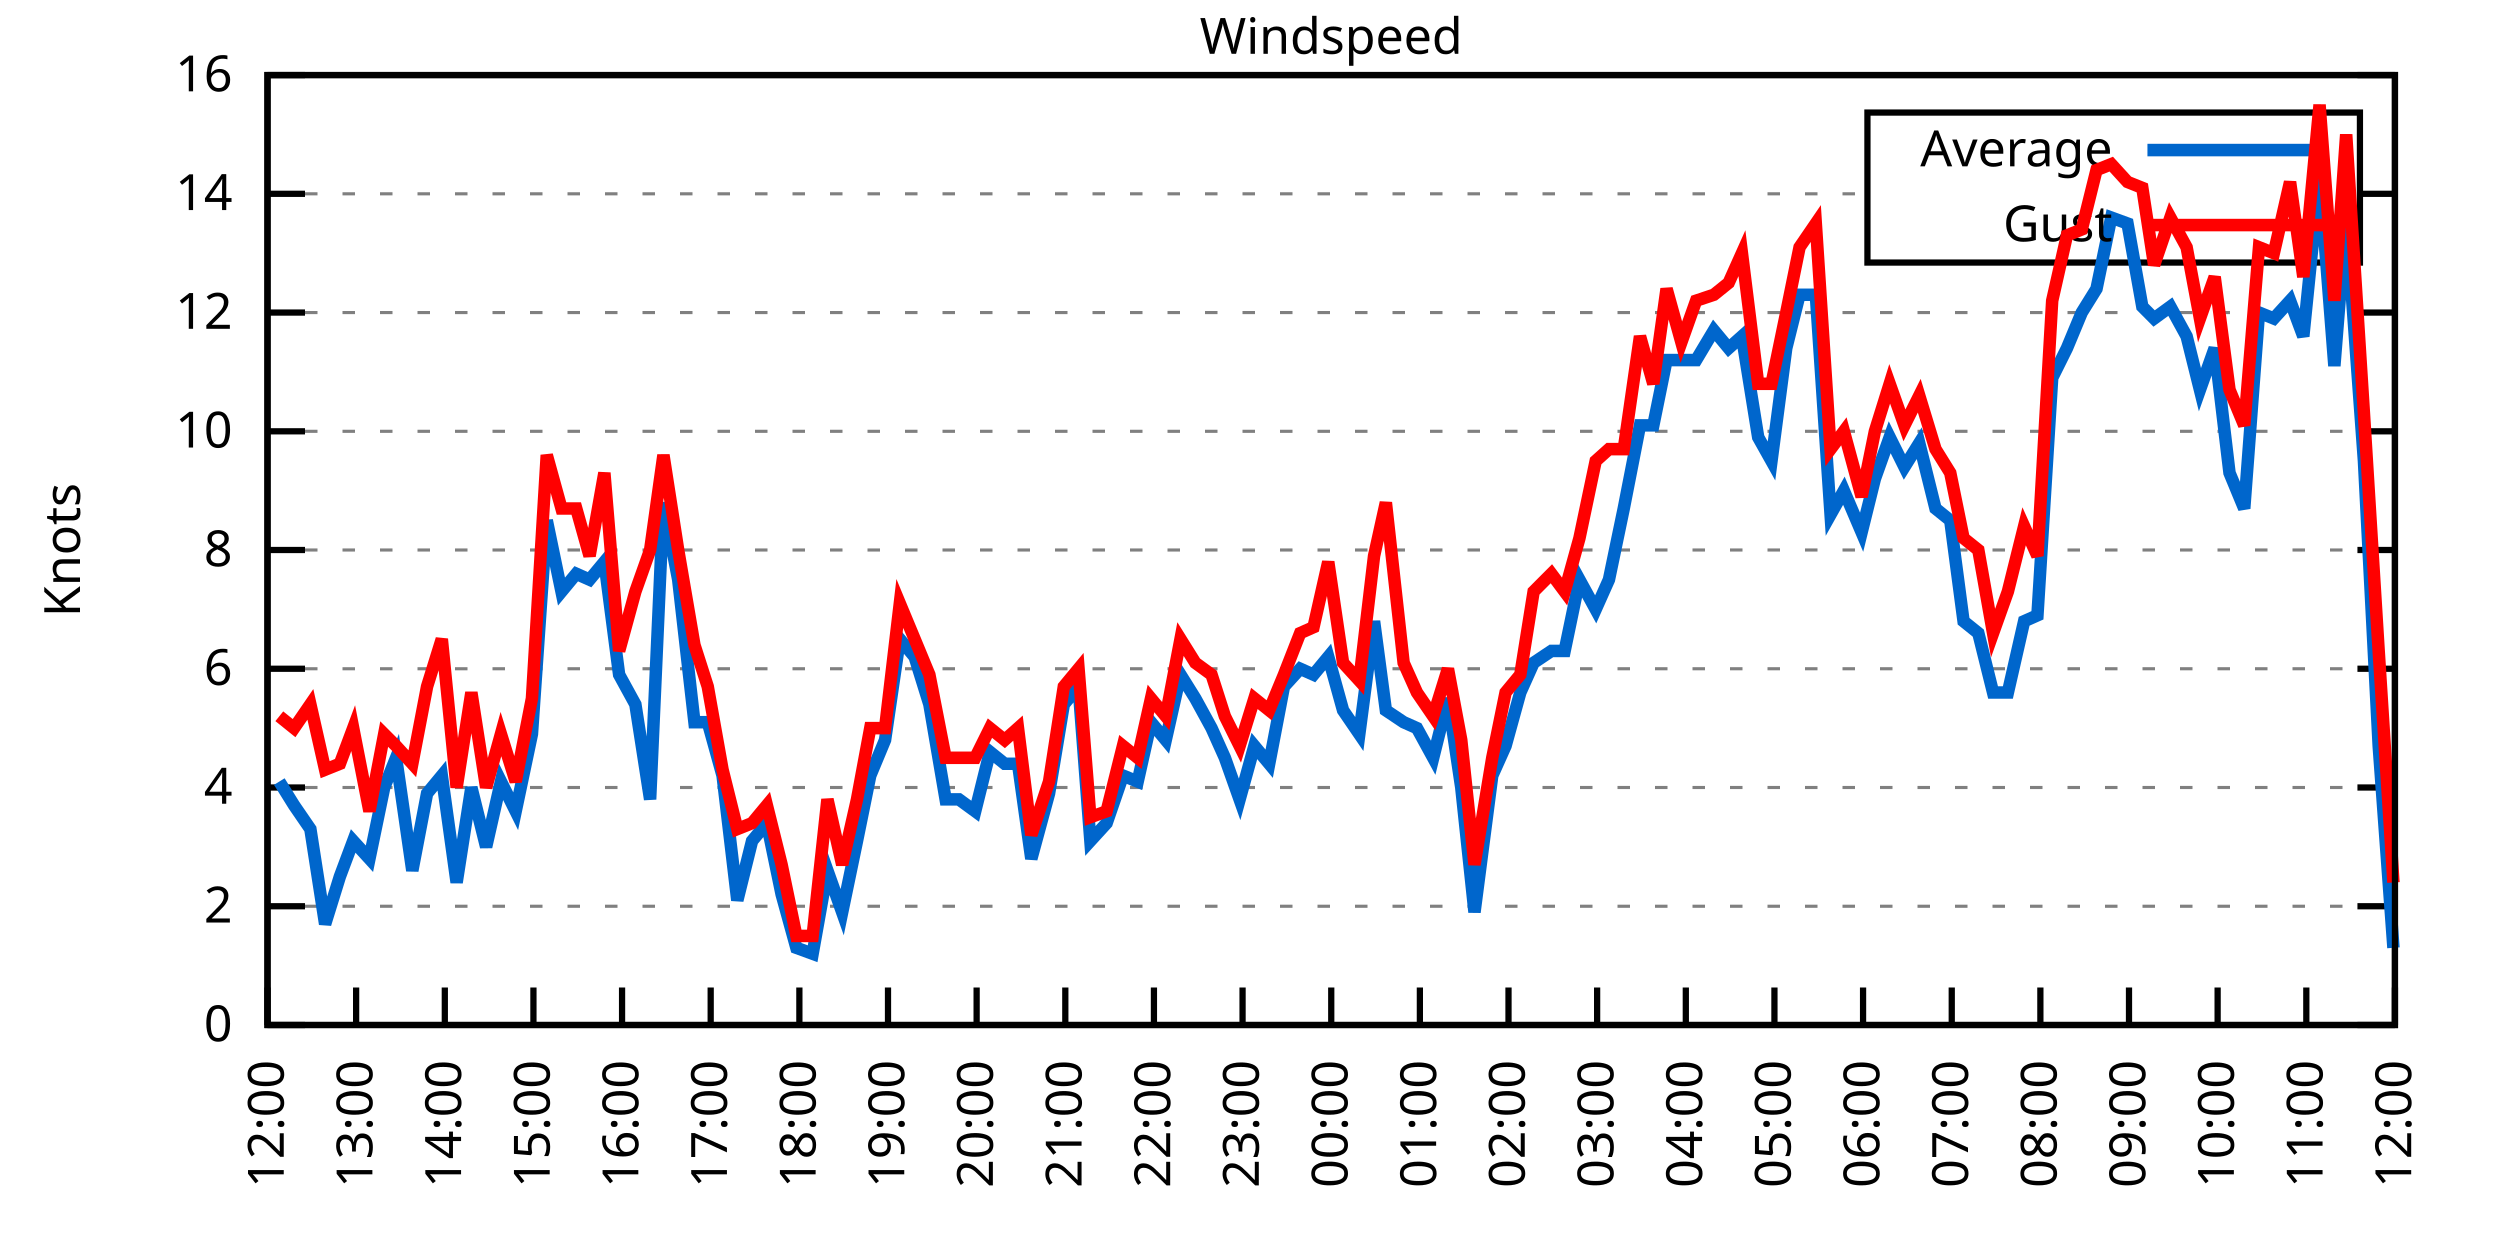
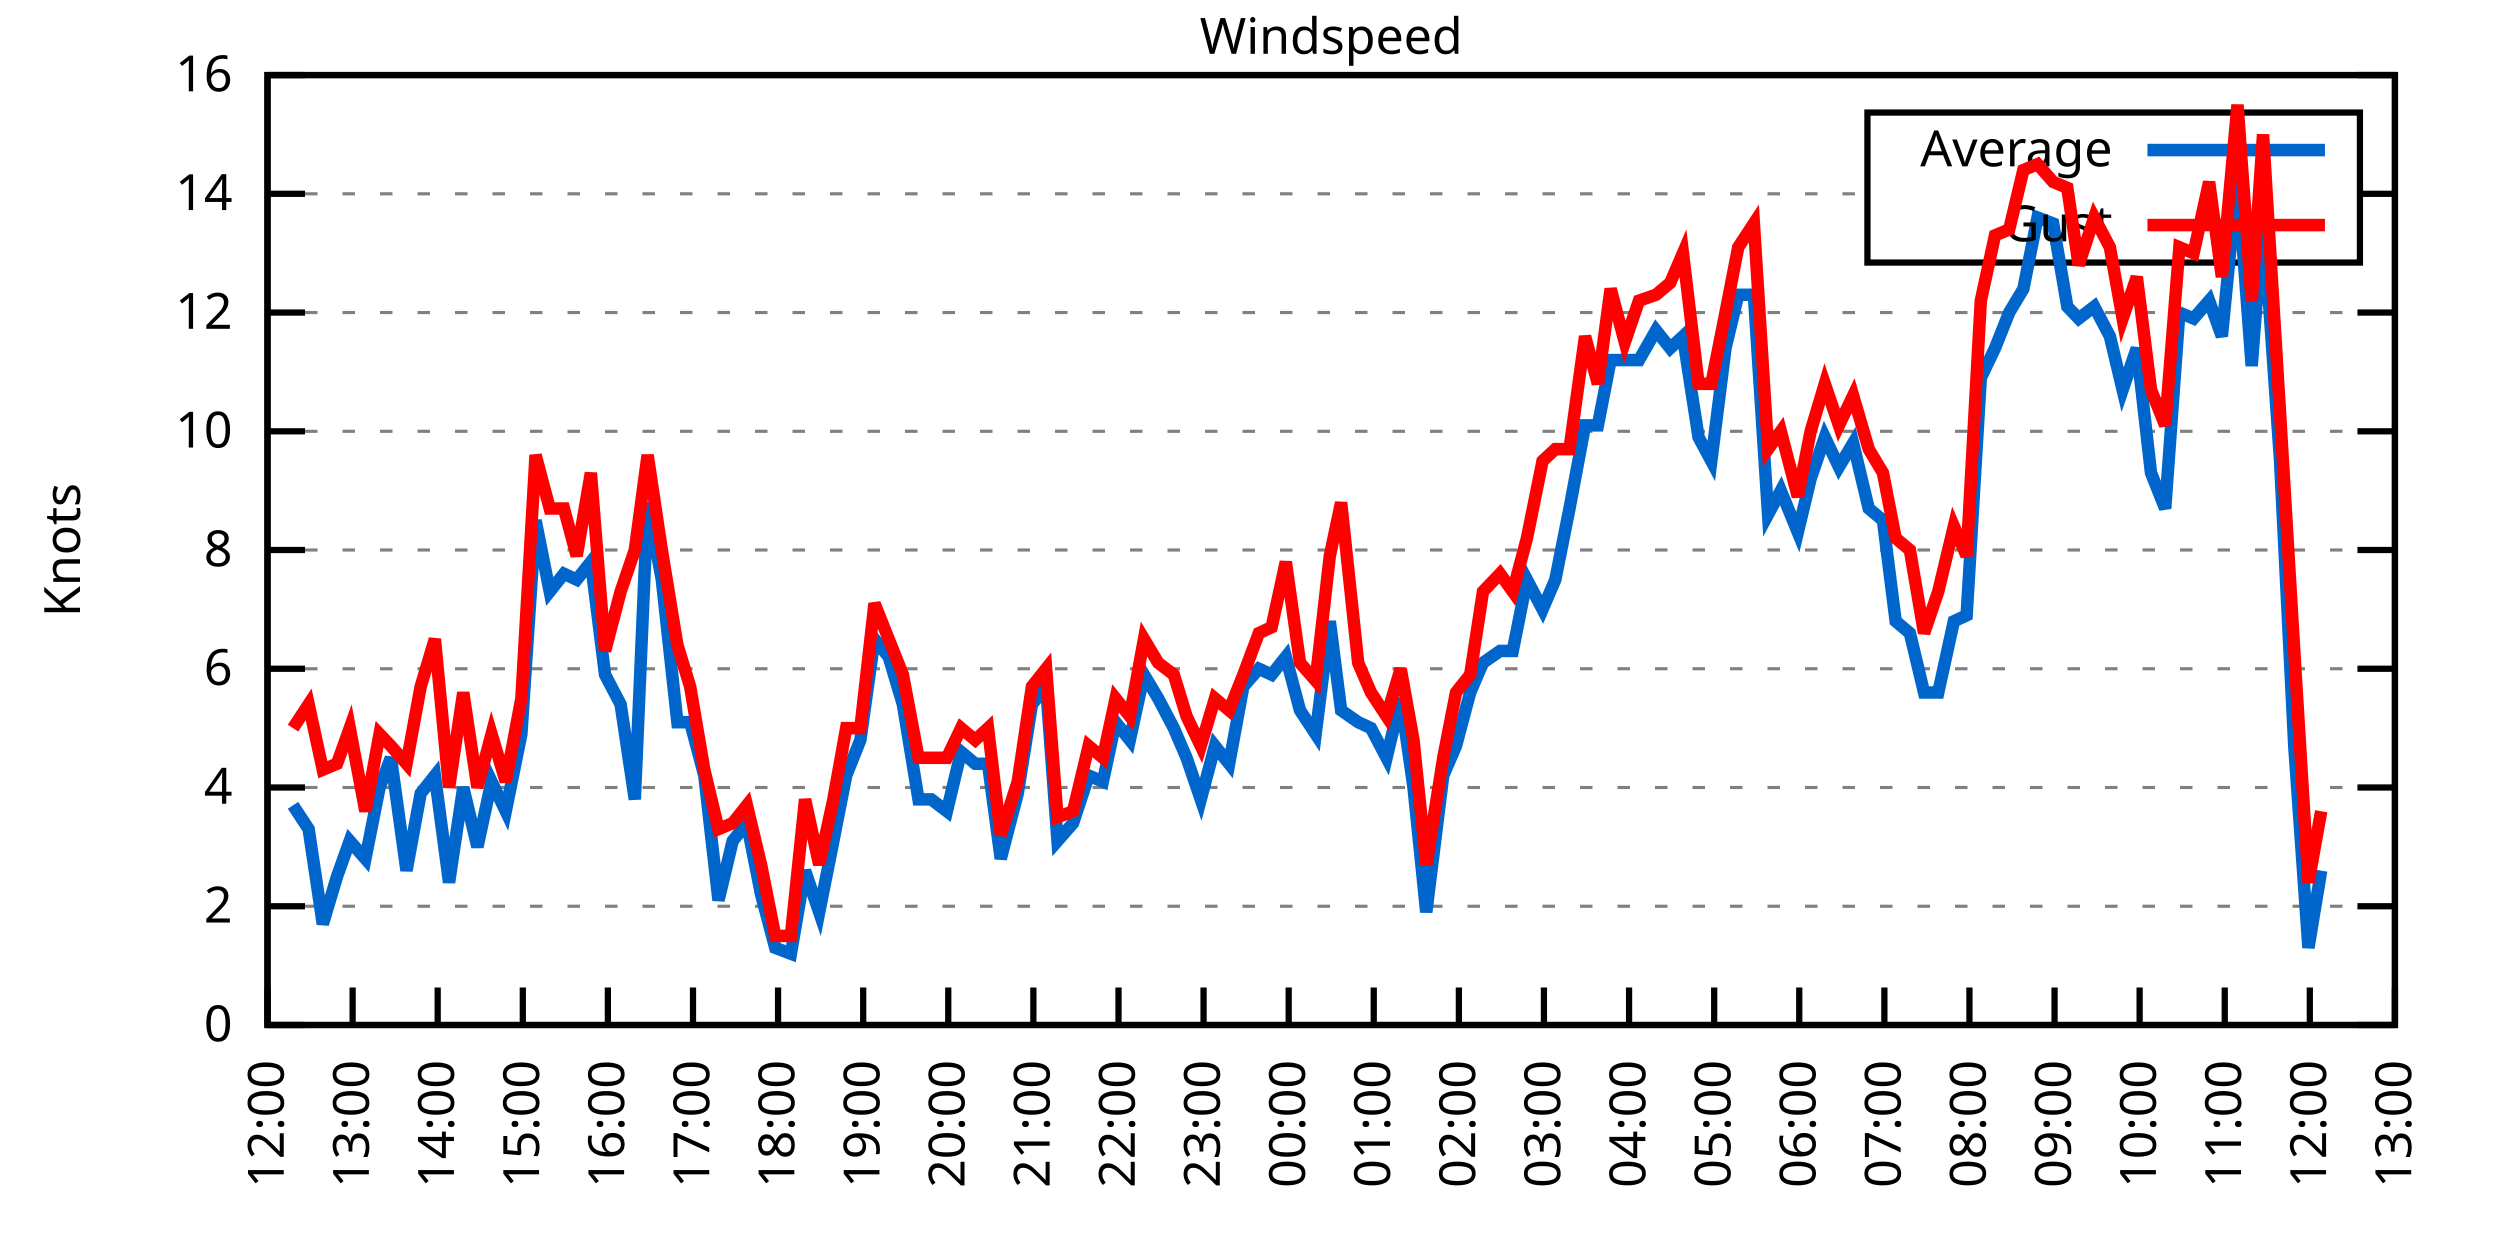
<svg xmlns="http://www.w3.org/2000/svg" xmlns:xlink="http://www.w3.org/1999/xlink" width="400" height="200" viewBox="0 0 400 200">
  <g id="gnuplot_canvas">
    <rect x="0" y="0" width="400" height="200" fill="none" />
    <defs>
      <circle id="gpDot" r="0.5" stroke-width="0.5" stroke="currentColor" />
      <path id="gpPt0" stroke-width="0.333" stroke="currentColor" d="M-1,0 h2 M0,-1 v2" />
      <path id="gpPt1" stroke-width="0.333" stroke="currentColor" d="M-1,-1 L1,1 M1,-1 L-1,1" />
      <path id="gpPt2" stroke-width="0.333" stroke="currentColor" d="M-1,0 L1,0 M0,-1 L0,1 M-1,-1 L1,1 M-1,1 L1,-1" />
      <rect id="gpPt3" stroke-width="0.333" stroke="currentColor" x="-1" y="-1" width="2" height="2" />
      <rect id="gpPt4" stroke-width="0.333" stroke="currentColor" fill="currentColor" x="-1" y="-1" width="2" height="2" />
      <circle id="gpPt5" stroke-width="0.333" stroke="currentColor" cx="0" cy="0" r="1" />
      <use xlink:href="#gpPt5" id="gpPt6" fill="currentColor" stroke="none" />
      <path id="gpPt7" stroke-width="0.333" stroke="currentColor" d="M0,-1.33 L-1.33,0.67 L1.33,0.67 z" />
      <use xlink:href="#gpPt7" id="gpPt8" fill="currentColor" stroke="none" />
      <use xlink:href="#gpPt7" id="gpPt9" stroke="currentColor" transform="rotate(180)" />
      <use xlink:href="#gpPt9" id="gpPt10" fill="currentColor" stroke="none" />
      <use xlink:href="#gpPt3" id="gpPt11" stroke="currentColor" transform="rotate(45)" />
      <use xlink:href="#gpPt11" id="gpPt12" fill="currentColor" stroke="none" />
      <path id="gpPt13" stroke-width="0.333" stroke="currentColor" d="M0,1.330 L1.265,0.411 L0.782,-1.067 L-0.782,-1.076 L-1.265,0.411 z" />
      <use xlink:href="#gpPt13" id="gpPt14" fill="currentColor" stroke="none" />
      <filter id="textbox" filterUnits="objectBoundingBox" x="0" y="0" height="1" width="1">
        <feFlood flood-color="white" flood-opacity="1" result="bgnd" />
        <feComposite in="SourceGraphic" in2="bgnd" operator="atop" />
      </filter>
      <filter id="greybox" filterUnits="objectBoundingBox" x="0" y="0" height="1" width="1">
        <feFlood flood-color="lightgrey" flood-opacity="1" result="grey" />
        <feComposite in="SourceGraphic" in2="grey" operator="atop" />
      </filter>
    </defs>
    <g fill="none" color="white" stroke="currentColor" stroke-width="1.00" stroke-linecap="butt" stroke-linejoin="miter">
</g>
    <g fill="none" color="black" stroke="currentColor" stroke-width="1.00" stroke-linecap="butt" stroke-linejoin="miter">
      <g stroke="none" shape-rendering="crispEdges">
        <polygon fill="rgb(255, 255, 255)" points="42.80,164.00 383.18,164.00 383.18,12.02 42.80,12.02 " />
      </g>
    </g>
    <g fill="none" color="black" stroke="currentColor" stroke-width="1.00" stroke-linecap="butt" stroke-linejoin="miter">
</g>
    <g fill="none" color="black" stroke="black" stroke-width="0.50" stroke-linecap="butt" stroke-linejoin="miter">
</g>
    <g fill="none" color="gray" stroke="currentColor" stroke-width="0.50" stroke-linecap="butt" stroke-linejoin="miter">
      <path stroke="gray" stroke-dasharray="2,4" class="gridline" d="M42.80,164.00 L383.19,164.00  " />
    </g>
    <g fill="none" color="gray" stroke="gray" stroke-width="1.00" stroke-linecap="butt" stroke-linejoin="miter">
</g>
    <g fill="none" color="black" stroke="currentColor" stroke-width="1.00" stroke-linecap="butt" stroke-linejoin="miter">
      <path stroke="black" d="M42.80,164.00 L48.80,164.00 M383.19,164.00 L377.19,164.00  " />
      <g transform="translate(37.20,166.60)" stroke="none" fill="black" font-family="Sans" font-size="8.00" text-anchor="end">
        <text>
          <tspan font-family="Sans"> 0</tspan>
        </text>
      </g>
    </g>
    <g fill="none" color="black" stroke="currentColor" stroke-width="1.00" stroke-linecap="butt" stroke-linejoin="miter">
</g>
    <g fill="none" color="black" stroke="black" stroke-width="0.50" stroke-linecap="butt" stroke-linejoin="miter">
</g>
    <g fill="none" color="gray" stroke="currentColor" stroke-width="0.50" stroke-linecap="butt" stroke-linejoin="miter">
      <path stroke="gray" stroke-dasharray="2,4" class="gridline" d="M42.80,145.00 L383.19,145.00  " />
    </g>
    <g fill="none" color="gray" stroke="gray" stroke-width="1.00" stroke-linecap="butt" stroke-linejoin="miter">
</g>
    <g fill="none" color="black" stroke="currentColor" stroke-width="1.00" stroke-linecap="butt" stroke-linejoin="miter">
      <path stroke="black" d="M42.80,145.00 L48.80,145.00 M383.19,145.00 L377.19,145.00  " />
      <g transform="translate(37.20,147.60)" stroke="none" fill="black" font-family="Sans" font-size="8.00" text-anchor="end">
        <text>
          <tspan font-family="Sans"> 2</tspan>
        </text>
      </g>
    </g>
    <g fill="none" color="black" stroke="currentColor" stroke-width="1.00" stroke-linecap="butt" stroke-linejoin="miter">
</g>
    <g fill="none" color="black" stroke="black" stroke-width="0.50" stroke-linecap="butt" stroke-linejoin="miter">
</g>
    <g fill="none" color="gray" stroke="currentColor" stroke-width="0.50" stroke-linecap="butt" stroke-linejoin="miter">
      <path stroke="gray" stroke-dasharray="2,4" class="gridline" d="M42.80,126.00 L383.19,126.00  " />
    </g>
    <g fill="none" color="gray" stroke="gray" stroke-width="1.00" stroke-linecap="butt" stroke-linejoin="miter">
</g>
    <g fill="none" color="black" stroke="currentColor" stroke-width="1.00" stroke-linecap="butt" stroke-linejoin="miter">
      <path stroke="black" d="M42.80,126.00 L48.80,126.00 M383.19,126.00 L377.19,126.00  " />
      <g transform="translate(37.20,128.60)" stroke="none" fill="black" font-family="Sans" font-size="8.00" text-anchor="end">
        <text>
          <tspan font-family="Sans"> 4</tspan>
        </text>
      </g>
    </g>
    <g fill="none" color="black" stroke="currentColor" stroke-width="1.00" stroke-linecap="butt" stroke-linejoin="miter">
</g>
    <g fill="none" color="black" stroke="black" stroke-width="0.50" stroke-linecap="butt" stroke-linejoin="miter">
</g>
    <g fill="none" color="gray" stroke="currentColor" stroke-width="0.50" stroke-linecap="butt" stroke-linejoin="miter">
      <path stroke="gray" stroke-dasharray="2,4" class="gridline" d="M42.80,107.00 L383.19,107.00  " />
    </g>
    <g fill="none" color="gray" stroke="gray" stroke-width="1.00" stroke-linecap="butt" stroke-linejoin="miter">
</g>
    <g fill="none" color="black" stroke="currentColor" stroke-width="1.00" stroke-linecap="butt" stroke-linejoin="miter">
      <path stroke="black" d="M42.80,107.00 L48.80,107.00 M383.19,107.00 L377.19,107.00  " />
      <g transform="translate(37.20,109.60)" stroke="none" fill="black" font-family="Sans" font-size="8.00" text-anchor="end">
        <text>
          <tspan font-family="Sans"> 6</tspan>
        </text>
      </g>
    </g>
    <g fill="none" color="black" stroke="currentColor" stroke-width="1.00" stroke-linecap="butt" stroke-linejoin="miter">
</g>
    <g fill="none" color="black" stroke="black" stroke-width="0.50" stroke-linecap="butt" stroke-linejoin="miter">
</g>
    <g fill="none" color="gray" stroke="currentColor" stroke-width="0.50" stroke-linecap="butt" stroke-linejoin="miter">
      <path stroke="gray" stroke-dasharray="2,4" class="gridline" d="M42.80,88.00 L383.19,88.00  " />
    </g>
    <g fill="none" color="gray" stroke="gray" stroke-width="1.00" stroke-linecap="butt" stroke-linejoin="miter">
</g>
    <g fill="none" color="black" stroke="currentColor" stroke-width="1.00" stroke-linecap="butt" stroke-linejoin="miter">
      <path stroke="black" d="M42.80,88.00 L48.80,88.00 M383.19,88.00 L377.19,88.00  " />
      <g transform="translate(37.20,90.60)" stroke="none" fill="black" font-family="Sans" font-size="8.00" text-anchor="end">
        <text>
          <tspan font-family="Sans"> 8</tspan>
        </text>
      </g>
    </g>
    <g fill="none" color="black" stroke="currentColor" stroke-width="1.00" stroke-linecap="butt" stroke-linejoin="miter">
</g>
    <g fill="none" color="black" stroke="black" stroke-width="0.50" stroke-linecap="butt" stroke-linejoin="miter">
</g>
    <g fill="none" color="gray" stroke="currentColor" stroke-width="0.50" stroke-linecap="butt" stroke-linejoin="miter">
      <path stroke="gray" stroke-dasharray="2,4" class="gridline" d="M42.80,69.01 L383.19,69.01  " />
    </g>
    <g fill="none" color="gray" stroke="gray" stroke-width="1.00" stroke-linecap="butt" stroke-linejoin="miter">
</g>
    <g fill="none" color="black" stroke="currentColor" stroke-width="1.00" stroke-linecap="butt" stroke-linejoin="miter">
      <path stroke="black" d="M42.80,69.01 L48.80,69.01 M383.19,69.01 L377.19,69.01  " />
      <g transform="translate(37.20,71.61)" stroke="none" fill="black" font-family="Sans" font-size="8.00" text-anchor="end">
        <text>
          <tspan font-family="Sans"> 10</tspan>
        </text>
      </g>
    </g>
    <g fill="none" color="black" stroke="currentColor" stroke-width="1.00" stroke-linecap="butt" stroke-linejoin="miter">
</g>
    <g fill="none" color="black" stroke="black" stroke-width="0.50" stroke-linecap="butt" stroke-linejoin="miter">
</g>
    <g fill="none" color="gray" stroke="currentColor" stroke-width="0.50" stroke-linecap="butt" stroke-linejoin="miter">
      <path stroke="gray" stroke-dasharray="2,4" class="gridline" d="M42.80,50.01 L383.19,50.01  " />
    </g>
    <g fill="none" color="gray" stroke="gray" stroke-width="1.00" stroke-linecap="butt" stroke-linejoin="miter">
</g>
    <g fill="none" color="black" stroke="currentColor" stroke-width="1.00" stroke-linecap="butt" stroke-linejoin="miter">
      <path stroke="black" d="M42.80,50.01 L48.80,50.01 M383.19,50.01 L377.19,50.01  " />
      <g transform="translate(37.20,52.61)" stroke="none" fill="black" font-family="Sans" font-size="8.00" text-anchor="end">
        <text>
          <tspan font-family="Sans"> 12</tspan>
        </text>
      </g>
    </g>
    <g fill="none" color="black" stroke="currentColor" stroke-width="1.00" stroke-linecap="butt" stroke-linejoin="miter">
</g>
    <g fill="none" color="black" stroke="black" stroke-width="0.50" stroke-linecap="butt" stroke-linejoin="miter">
</g>
    <g fill="none" color="gray" stroke="currentColor" stroke-width="0.50" stroke-linecap="butt" stroke-linejoin="miter">
      <path stroke="gray" stroke-dasharray="2,4" class="gridline" d="M42.80,31.01 L298.79,31.01 M377.59,31.01 L383.19,31.01  " />
    </g>
    <g fill="none" color="gray" stroke="gray" stroke-width="1.00" stroke-linecap="butt" stroke-linejoin="miter">
</g>
    <g fill="none" color="black" stroke="currentColor" stroke-width="1.00" stroke-linecap="butt" stroke-linejoin="miter">
      <path stroke="black" d="M42.80,31.01 L48.80,31.01 M383.19,31.01 L377.19,31.01  " />
      <g transform="translate(37.20,33.61)" stroke="none" fill="black" font-family="Sans" font-size="8.00" text-anchor="end">
        <text>
          <tspan font-family="Sans"> 14</tspan>
        </text>
      </g>
    </g>
    <g fill="none" color="black" stroke="currentColor" stroke-width="1.00" stroke-linecap="butt" stroke-linejoin="miter">
</g>
    <g fill="none" color="black" stroke="black" stroke-width="0.50" stroke-linecap="butt" stroke-linejoin="miter">
</g>
    <g fill="none" color="gray" stroke="currentColor" stroke-width="0.50" stroke-linecap="butt" stroke-linejoin="miter">
      <path stroke="gray" stroke-dasharray="2,4" class="gridline" d="M42.80,12.01 L383.19,12.01  " />
    </g>
    <g fill="none" color="gray" stroke="gray" stroke-width="1.00" stroke-linecap="butt" stroke-linejoin="miter">
</g>
    <g fill="none" color="black" stroke="currentColor" stroke-width="1.00" stroke-linecap="butt" stroke-linejoin="miter">
      <path stroke="black" d="M42.80,12.01 L48.80,12.01 M383.19,12.01 L377.19,12.01  " />
      <g transform="translate(37.20,14.61)" stroke="none" fill="black" font-family="Sans" font-size="8.00" text-anchor="end">
        <text>
          <tspan font-family="Sans"> 16</tspan>
        </text>
      </g>
    </g>
    <g fill="none" color="black" stroke="currentColor" stroke-width="1.00" stroke-linecap="butt" stroke-linejoin="miter">
      <path stroke="black" d="M42.80,164.00 L42.80,158.00  " />
      <g transform="translate(45.40,169.60) rotate(270.00)" stroke="none" fill="black" font-family="Sans" font-size="8.00" text-anchor="end">
        <text>
          <tspan font-family="Sans">12:00</tspan>
        </text>
      </g>
    </g>
    <g fill="none" color="black" stroke="currentColor" stroke-width="1.00" stroke-linecap="butt" stroke-linejoin="miter">
-       <path stroke="black" d="M56.98,164.00 L56.98,158.00  " />
-       <g transform="translate(59.58,169.60) rotate(270.00)" stroke="none" fill="black" font-family="Sans" font-size="8.00" text-anchor="end">
+       <path stroke="black" d="M56.42,164.00 L56.42,158.00  " />
+       <g transform="translate(59.02,169.60) rotate(270.00)" stroke="none" fill="black" font-family="Sans" font-size="8.00" text-anchor="end">
        <text>
          <tspan font-family="Sans">13:00</tspan>
        </text>
      </g>
    </g>
    <g fill="none" color="black" stroke="currentColor" stroke-width="1.00" stroke-linecap="butt" stroke-linejoin="miter">
-       <path stroke="black" d="M71.17,164.00 L71.17,158.00  " />
-       <g transform="translate(73.77,169.60) rotate(270.00)" stroke="none" fill="black" font-family="Sans" font-size="8.00" text-anchor="end">
+       <path stroke="black" d="M70.03,164.00 L70.03,158.00  " />
+       <g transform="translate(72.63,169.60) rotate(270.00)" stroke="none" fill="black" font-family="Sans" font-size="8.00" text-anchor="end">
        <text>
          <tspan font-family="Sans">14:00</tspan>
        </text>
      </g>
    </g>
    <g fill="none" color="black" stroke="currentColor" stroke-width="1.00" stroke-linecap="butt" stroke-linejoin="miter">
-       <path stroke="black" d="M85.35,164.00 L85.35,158.00  " />
-       <g transform="translate(87.95,169.60) rotate(270.00)" stroke="none" fill="black" font-family="Sans" font-size="8.00" text-anchor="end">
+       <path stroke="black" d="M83.65,164.00 L83.65,158.00  " />
+       <g transform="translate(86.25,169.60) rotate(270.00)" stroke="none" fill="black" font-family="Sans" font-size="8.00" text-anchor="end">
        <text>
          <tspan font-family="Sans">15:00</tspan>
        </text>
      </g>
    </g>
    <g fill="none" color="black" stroke="currentColor" stroke-width="1.00" stroke-linecap="butt" stroke-linejoin="miter">
-       <path stroke="black" d="M99.53,164.00 L99.53,158.00  " />
-       <g transform="translate(102.13,169.60) rotate(270.00)" stroke="none" fill="black" font-family="Sans" font-size="8.00" text-anchor="end">
+       <path stroke="black" d="M97.26,164.00 L97.26,158.00  " />
+       <g transform="translate(99.86,169.60) rotate(270.00)" stroke="none" fill="black" font-family="Sans" font-size="8.00" text-anchor="end">
        <text>
          <tspan font-family="Sans">16:00</tspan>
        </text>
      </g>
    </g>
    <g fill="none" color="black" stroke="currentColor" stroke-width="1.00" stroke-linecap="butt" stroke-linejoin="miter">
-       <path stroke="black" d="M113.71,164.00 L113.71,158.00  " />
-       <g transform="translate(116.31,169.60) rotate(270.00)" stroke="none" fill="black" font-family="Sans" font-size="8.00" text-anchor="end">
+       <path stroke="black" d="M110.88,164.00 L110.88,158.00  " />
+       <g transform="translate(113.48,169.60) rotate(270.00)" stroke="none" fill="black" font-family="Sans" font-size="8.00" text-anchor="end">
        <text>
          <tspan font-family="Sans">17:00</tspan>
        </text>
      </g>
    </g>
    <g fill="none" color="black" stroke="currentColor" stroke-width="1.00" stroke-linecap="butt" stroke-linejoin="miter">
-       <path stroke="black" d="M127.90,164.00 L127.90,158.00  " />
-       <g transform="translate(130.50,169.60) rotate(270.00)" stroke="none" fill="black" font-family="Sans" font-size="8.00" text-anchor="end">
+       <path stroke="black" d="M124.49,164.00 L124.49,158.00  " />
+       <g transform="translate(127.09,169.60) rotate(270.00)" stroke="none" fill="black" font-family="Sans" font-size="8.00" text-anchor="end">
        <text>
          <tspan font-family="Sans">18:00</tspan>
        </text>
      </g>
    </g>
    <g fill="none" color="black" stroke="currentColor" stroke-width="1.00" stroke-linecap="butt" stroke-linejoin="miter">
-       <path stroke="black" d="M142.08,164.00 L142.08,158.00  " />
-       <g transform="translate(144.68,169.60) rotate(270.00)" stroke="none" fill="black" font-family="Sans" font-size="8.00" text-anchor="end">
+       <path stroke="black" d="M138.11,164.00 L138.11,158.00  " />
+       <g transform="translate(140.71,169.60) rotate(270.00)" stroke="none" fill="black" font-family="Sans" font-size="8.00" text-anchor="end">
        <text>
          <tspan font-family="Sans">19:00</tspan>
        </text>
      </g>
    </g>
    <g fill="none" color="black" stroke="currentColor" stroke-width="1.00" stroke-linecap="butt" stroke-linejoin="miter">
-       <path stroke="black" d="M156.26,164.00 L156.26,158.00  " />
-       <g transform="translate(158.86,169.60) rotate(270.00)" stroke="none" fill="black" font-family="Sans" font-size="8.00" text-anchor="end">
+       <path stroke="black" d="M151.72,164.00 L151.72,158.00  " />
+       <g transform="translate(154.32,169.60) rotate(270.00)" stroke="none" fill="black" font-family="Sans" font-size="8.00" text-anchor="end">
        <text>
          <tspan font-family="Sans">20:00</tspan>
        </text>
      </g>
    </g>
    <g fill="none" color="black" stroke="currentColor" stroke-width="1.00" stroke-linecap="butt" stroke-linejoin="miter">
-       <path stroke="black" d="M170.45,164.00 L170.45,158.00  " />
-       <g transform="translate(173.05,169.60) rotate(270.00)" stroke="none" fill="black" font-family="Sans" font-size="8.00" text-anchor="end">
+       <path stroke="black" d="M165.34,164.00 L165.34,158.00  " />
+       <g transform="translate(167.94,169.60) rotate(270.00)" stroke="none" fill="black" font-family="Sans" font-size="8.00" text-anchor="end">
        <text>
          <tspan font-family="Sans">21:00</tspan>
        </text>
      </g>
    </g>
    <g fill="none" color="black" stroke="currentColor" stroke-width="1.00" stroke-linecap="butt" stroke-linejoin="miter">
-       <path stroke="black" d="M184.63,164.00 L184.63,158.00  " />
-       <g transform="translate(187.23,169.60) rotate(270.00)" stroke="none" fill="black" font-family="Sans" font-size="8.00" text-anchor="end">
+       <path stroke="black" d="M178.96,164.00 L178.96,158.00  " />
+       <g transform="translate(181.56,169.60) rotate(270.00)" stroke="none" fill="black" font-family="Sans" font-size="8.00" text-anchor="end">
        <text>
          <tspan font-family="Sans">22:00</tspan>
        </text>
      </g>
    </g>
    <g fill="none" color="black" stroke="currentColor" stroke-width="1.00" stroke-linecap="butt" stroke-linejoin="miter">
-       <path stroke="black" d="M198.81,164.00 L198.81,158.00  " />
-       <g transform="translate(201.41,169.60) rotate(270.00)" stroke="none" fill="black" font-family="Sans" font-size="8.00" text-anchor="end">
+       <path stroke="black" d="M192.57,164.00 L192.57,158.00  " />
+       <g transform="translate(195.17,169.60) rotate(270.00)" stroke="none" fill="black" font-family="Sans" font-size="8.00" text-anchor="end">
        <text>
          <tspan font-family="Sans">23:00</tspan>
        </text>
      </g>
    </g>
    <g fill="none" color="black" stroke="currentColor" stroke-width="1.00" stroke-linecap="butt" stroke-linejoin="miter">
-       <path stroke="black" d="M213.00,164.00 L213.00,158.00  " />
-       <g transform="translate(215.60,169.60) rotate(270.00)" stroke="none" fill="black" font-family="Sans" font-size="8.00" text-anchor="end">
+       <path stroke="black" d="M206.19,164.00 L206.19,158.00  " />
+       <g transform="translate(208.79,169.60) rotate(270.00)" stroke="none" fill="black" font-family="Sans" font-size="8.00" text-anchor="end">
        <text>
          <tspan font-family="Sans">00:00</tspan>
        </text>
      </g>
    </g>
    <g fill="none" color="black" stroke="currentColor" stroke-width="1.00" stroke-linecap="butt" stroke-linejoin="miter">
-       <path stroke="black" d="M227.18,164.00 L227.18,158.00  " />
-       <g transform="translate(229.78,169.60) rotate(270.00)" stroke="none" fill="black" font-family="Sans" font-size="8.00" text-anchor="end">
+       <path stroke="black" d="M219.80,164.00 L219.80,158.00  " />
+       <g transform="translate(222.40,169.60) rotate(270.00)" stroke="none" fill="black" font-family="Sans" font-size="8.00" text-anchor="end">
        <text>
          <tspan font-family="Sans">01:00</tspan>
        </text>
      </g>
    </g>
    <g fill="none" color="black" stroke="currentColor" stroke-width="1.00" stroke-linecap="butt" stroke-linejoin="miter">
-       <path stroke="black" d="M241.36,164.00 L241.36,158.00  " />
-       <g transform="translate(243.96,169.60) rotate(270.00)" stroke="none" fill="black" font-family="Sans" font-size="8.00" text-anchor="end">
+       <path stroke="black" d="M233.42,164.00 L233.42,158.00  " />
+       <g transform="translate(236.02,169.60) rotate(270.00)" stroke="none" fill="black" font-family="Sans" font-size="8.00" text-anchor="end">
        <text>
          <tspan font-family="Sans">02:00</tspan>
        </text>
      </g>
    </g>
    <g fill="none" color="black" stroke="currentColor" stroke-width="1.00" stroke-linecap="butt" stroke-linejoin="miter">
-       <path stroke="black" d="M255.54,164.00 L255.54,158.00  " />
-       <g transform="translate(258.14,169.60) rotate(270.00)" stroke="none" fill="black" font-family="Sans" font-size="8.00" text-anchor="end">
+       <path stroke="black" d="M247.03,164.00 L247.03,158.00  " />
+       <g transform="translate(249.63,169.60) rotate(270.00)" stroke="none" fill="black" font-family="Sans" font-size="8.00" text-anchor="end">
        <text>
          <tspan font-family="Sans">03:00</tspan>
        </text>
      </g>
    </g>
    <g fill="none" color="black" stroke="currentColor" stroke-width="1.00" stroke-linecap="butt" stroke-linejoin="miter">
-       <path stroke="black" d="M269.73,164.00 L269.73,158.00  " />
-       <g transform="translate(272.33,169.60) rotate(270.00)" stroke="none" fill="black" font-family="Sans" font-size="8.00" text-anchor="end">
+       <path stroke="black" d="M260.65,164.00 L260.65,158.00  " />
+       <g transform="translate(263.25,169.60) rotate(270.00)" stroke="none" fill="black" font-family="Sans" font-size="8.00" text-anchor="end">
        <text>
          <tspan font-family="Sans">04:00</tspan>
        </text>
      </g>
    </g>
    <g fill="none" color="black" stroke="currentColor" stroke-width="1.00" stroke-linecap="butt" stroke-linejoin="miter">
-       <path stroke="black" d="M283.91,164.00 L283.91,158.00  " />
-       <g transform="translate(286.51,169.60) rotate(270.00)" stroke="none" fill="black" font-family="Sans" font-size="8.00" text-anchor="end">
+       <path stroke="black" d="M274.27,164.00 L274.27,158.00  " />
+       <g transform="translate(276.87,169.60) rotate(270.00)" stroke="none" fill="black" font-family="Sans" font-size="8.00" text-anchor="end">
        <text>
          <tspan font-family="Sans">05:00</tspan>
        </text>
      </g>
    </g>
    <g fill="none" color="black" stroke="currentColor" stroke-width="1.00" stroke-linecap="butt" stroke-linejoin="miter">
-       <path stroke="black" d="M298.09,164.00 L298.09,158.00  " />
-       <g transform="translate(300.69,169.60) rotate(270.00)" stroke="none" fill="black" font-family="Sans" font-size="8.00" text-anchor="end">
+       <path stroke="black" d="M287.88,164.00 L287.88,158.00  " />
+       <g transform="translate(290.48,169.60) rotate(270.00)" stroke="none" fill="black" font-family="Sans" font-size="8.00" text-anchor="end">
        <text>
          <tspan font-family="Sans">06:00</tspan>
        </text>
      </g>
    </g>
    <g fill="none" color="black" stroke="currentColor" stroke-width="1.00" stroke-linecap="butt" stroke-linejoin="miter">
-       <path stroke="black" d="M312.28,164.00 L312.28,158.00  " />
-       <g transform="translate(314.88,169.60) rotate(270.00)" stroke="none" fill="black" font-family="Sans" font-size="8.00" text-anchor="end">
+       <path stroke="black" d="M301.50,164.00 L301.50,158.00  " />
+       <g transform="translate(304.10,169.60) rotate(270.00)" stroke="none" fill="black" font-family="Sans" font-size="8.00" text-anchor="end">
        <text>
          <tspan font-family="Sans">07:00</tspan>
        </text>
      </g>
    </g>
    <g fill="none" color="black" stroke="currentColor" stroke-width="1.00" stroke-linecap="butt" stroke-linejoin="miter">
-       <path stroke="black" d="M326.46,164.00 L326.46,158.00  " />
-       <g transform="translate(329.06,169.60) rotate(270.00)" stroke="none" fill="black" font-family="Sans" font-size="8.00" text-anchor="end">
+       <path stroke="black" d="M315.11,164.00 L315.11,158.00  " />
+       <g transform="translate(317.71,169.60) rotate(270.00)" stroke="none" fill="black" font-family="Sans" font-size="8.00" text-anchor="end">
        <text>
          <tspan font-family="Sans">08:00</tspan>
        </text>
      </g>
    </g>
    <g fill="none" color="black" stroke="currentColor" stroke-width="1.00" stroke-linecap="butt" stroke-linejoin="miter">
-       <path stroke="black" d="M340.64,164.00 L340.64,158.00  " />
-       <g transform="translate(343.24,169.60) rotate(270.00)" stroke="none" fill="black" font-family="Sans" font-size="8.00" text-anchor="end">
+       <path stroke="black" d="M328.73,164.00 L328.73,158.00  " />
+       <g transform="translate(331.33,169.60) rotate(270.00)" stroke="none" fill="black" font-family="Sans" font-size="8.00" text-anchor="end">
        <text>
          <tspan font-family="Sans">09:00</tspan>
        </text>
      </g>
    </g>
    <g fill="none" color="black" stroke="currentColor" stroke-width="1.00" stroke-linecap="butt" stroke-linejoin="miter">
-       <path stroke="black" d="M354.82,164.00 L354.82,158.00  " />
-       <g transform="translate(357.42,169.60) rotate(270.00)" stroke="none" fill="black" font-family="Sans" font-size="8.00" text-anchor="end">
+       <path stroke="black" d="M342.34,164.00 L342.34,158.00  " />
+       <g transform="translate(344.94,169.60) rotate(270.00)" stroke="none" fill="black" font-family="Sans" font-size="8.00" text-anchor="end">
        <text>
          <tspan font-family="Sans">10:00</tspan>
        </text>
      </g>
    </g>
    <g fill="none" color="black" stroke="currentColor" stroke-width="1.00" stroke-linecap="butt" stroke-linejoin="miter">
-       <path stroke="black" d="M369.01,164.00 L369.01,158.00  " />
-       <g transform="translate(371.61,169.60) rotate(270.00)" stroke="none" fill="black" font-family="Sans" font-size="8.00" text-anchor="end">
+       <path stroke="black" d="M355.96,164.00 L355.96,158.00  " />
+       <g transform="translate(358.56,169.60) rotate(270.00)" stroke="none" fill="black" font-family="Sans" font-size="8.00" text-anchor="end">
        <text>
          <tspan font-family="Sans">11:00</tspan>
+         </text>
+       </g>
+     </g>
+     <g fill="none" color="black" stroke="currentColor" stroke-width="1.00" stroke-linecap="butt" stroke-linejoin="miter">
+       <path stroke="black" d="M369.57,164.00 L369.57,158.00  " />
+       <g transform="translate(372.17,169.60) rotate(270.00)" stroke="none" fill="black" font-family="Sans" font-size="8.00" text-anchor="end">
+         <text>
+           <tspan font-family="Sans">12:00</tspan>
        </text>
      </g>
    </g>
    <g fill="none" color="black" stroke="currentColor" stroke-width="1.00" stroke-linecap="butt" stroke-linejoin="miter">
      <path stroke="black" d="M383.19,164.00 L383.19,158.00  " />
      <g transform="translate(385.79,169.60) rotate(270.00)" stroke="none" fill="black" font-family="Sans" font-size="8.00" text-anchor="end">
        <text>
-           <tspan font-family="Sans">12:00</tspan>
+           <tspan font-family="Sans">13:00</tspan>
        </text>
      </g>
    </g>
    <g fill="none" color="black" stroke="currentColor" stroke-width="1.00" stroke-linecap="butt" stroke-linejoin="miter">
</g>
    <g fill="none" color="black" stroke="currentColor" stroke-width="1.00" stroke-linecap="butt" stroke-linejoin="miter">
      <path stroke="black" d="M42.80,12.01 L42.80,164.00 L383.19,164.00 L383.19,12.01 L42.80,12.01 Z  " />
    </g>
    <g fill="none" color="black" stroke="currentColor" stroke-width="1.00" stroke-linecap="butt" stroke-linejoin="miter">
</g>
    <g fill="none" color="black" stroke="currentColor" stroke-width="1.00" stroke-linecap="butt" stroke-linejoin="miter">
      <path stroke="black" d="M298.79,42.01 L298.79,18.01 L377.59,18.01 L377.59,42.01 L298.79,42.01 Z  " />
    </g>
    <g id="Windspeed_plot_1">
      <g fill="none" color="white" stroke="black" stroke-width="2.00" stroke-linecap="butt" stroke-linejoin="miter">
</g>
      <g fill="none" color="black" stroke="currentColor" stroke-width="2.00" stroke-linecap="butt" stroke-linejoin="miter">
        <g transform="translate(337.99,26.61)" stroke="none" fill="black" font-family="Sans" font-size="8.00" text-anchor="end">
          <text>
            <tspan font-family="Sans">Average</tspan>
          </text>
        </g>
      </g>
      <g fill="none" color="black" stroke="currentColor" stroke-width="2.00" stroke-linecap="butt" stroke-linejoin="miter">
-         <path stroke="rgb(  0, 102, 204)" d="M343.59,24.01 L371.99,24.01 M44.69,125.05 L47.05,128.85 L49.66,132.65 L52.02,147.85 L54.38,140.25 L56.51,134.55   L59.11,137.40 L61.47,126.00 L63.37,121.25 L65.97,139.30 L68.33,126.95 L70.69,124.10 L73.06,141.20 L75.42,126.00   L77.78,135.50 L80.15,125.05 L82.51,129.80 L85.11,117.45 L87.48,83.26 L89.84,94.65 L92.20,91.80 L94.33,92.75   L96.70,89.90 L99.06,107.95 L101.66,112.70 L104.02,127.90 L106.15,80.41 L108.51,92.75 L111.11,115.55 L113.24,115.55   L115.61,124.10 L117.97,144.05 L120.33,134.55 L122.70,131.70 L125.06,143.10 L127.42,151.65 L130.02,152.60 L132.39,139.30   L134.75,145.95 L137.12,134.55 L139.24,124.10 L141.61,118.40 L143.97,102.25 L146.34,105.10 L148.70,112.70 L151.30,127.90   L153.43,127.90 L156.03,129.80 L158.39,120.30 L160.75,122.20 L162.88,122.20 L165.01,137.40 L167.85,126.95 L170.21,112.70   L172.57,109.85 L174.46,134.55 L177.06,131.70 L179.67,124.10 L182.03,125.05 L184.16,115.55 L186.52,118.40 L188.88,107.95   L191.25,111.75 L193.85,116.50 L195.98,121.25 L198.34,127.90 L200.70,119.35 L203.07,122.20 L205.43,109.85 L208.03,107.00   L210.16,107.95 L212.52,105.10 L214.89,113.65 L217.49,117.45 L219.85,99.40 L221.74,113.65 L224.58,115.55 L226.71,116.50   L229.31,121.25 L231.67,111.75 L233.80,126.00 L235.92,145.95 L238.76,124.10 L240.89,119.35 L243.25,110.80 L245.38,106.05   L248.22,104.15 L250.34,104.15 L252.71,92.75 L255.31,97.50 L257.43,92.75 L259.80,81.36 L262.40,68.06 L264.53,68.06   L266.65,57.61 L269.02,57.61 L271.38,57.61 L274.22,52.86 L276.58,55.71 L278.71,53.81 L281.31,69.96 L283.44,73.76   L285.80,55.71 L287.93,47.16 L290.53,47.16 L292.89,82.31 L295.02,78.51 L297.86,85.16 L299.98,76.61 L302.35,69.96   L304.71,74.71 L307.08,70.91 L309.68,81.36 L312.04,83.26 L314.17,99.40 L316.53,101.30 L318.89,110.80 L321.26,110.80   L323.86,99.40 L325.99,98.45 L328.35,60.46 L330.71,55.71 L333.08,50.01 L335.44,46.21 L337.80,34.81 L340.40,35.76   L342.77,49.06 L344.66,50.96 L347.26,49.06 L349.86,53.81 L351.99,62.36 L354.35,55.71 L356.72,75.66 L359.08,81.36   L361.44,50.01 L363.81,50.96 L366.41,48.11 L368.53,53.81 L371.13,28.16 L373.50,58.56 L375.39,34.81 L378.23,73.76   L380.59,119.35 L382.95,151.65  " />
+         <path stroke="rgb(  0, 102, 204)" d="M343.59,24.01 L371.99,24.01 M46.88,128.85 L49.38,132.65 L51.65,147.85 L53.92,140.25 L55.96,134.55 L58.46,137.40   L60.73,126.00 L62.54,121.25 L65.04,139.30 L67.31,126.95 L69.58,124.10 L71.85,141.20 L74.12,126.00 L76.39,135.50   L78.65,125.05 L80.92,129.80 L83.42,117.45 L85.69,83.26 L87.96,94.65 L90.23,91.80 L92.27,92.75 L94.54,89.90   L96.81,107.95 L99.30,112.70 L101.57,127.90 L103.62,80.41 L105.89,92.75 L108.38,115.55 L110.42,115.55 L112.69,124.10   L114.96,144.05 L117.23,134.55 L119.50,131.70 L121.77,143.10 L124.04,151.65 L126.54,152.60 L128.81,139.30 L131.07,145.95   L133.34,134.55 L135.39,124.10 L137.66,118.40 L139.92,102.25 L142.19,105.10 L144.46,112.70 L146.96,127.90 L149.00,127.90   L151.50,129.80 L153.77,120.30 L156.04,122.20 L158.08,122.20 L160.12,137.40 L162.84,126.95 L165.11,112.70 L167.38,109.85   L169.20,134.55 L171.69,131.70 L174.19,124.10 L176.46,125.05 L178.50,115.55 L180.77,118.40 L183.04,107.95 L185.31,111.75   L187.81,116.50 L189.85,121.25 L192.12,127.90 L194.39,119.35 L196.66,122.20 L198.93,109.85 L201.42,107.00 L203.46,107.95   L205.73,105.10 L208.00,113.65 L210.50,117.45 L212.77,99.40 L214.58,113.65 L217.31,115.55 L219.35,116.50 L221.85,121.25   L224.11,111.75 L226.16,126.00 L228.20,145.95 L230.92,124.10 L232.96,119.35 L235.23,110.80 L237.28,106.05 L240.00,104.15   L242.04,104.15 L244.31,92.75 L246.81,97.50 L248.85,92.75 L251.12,81.36 L253.61,68.06 L255.66,68.06 L257.70,57.61   L259.97,57.61 L262.24,57.61 L264.96,52.86 L267.23,55.71 L269.27,53.81 L271.77,69.96 L273.81,73.76 L276.08,55.71   L278.12,47.16 L280.62,47.16 L282.89,82.31 L284.93,78.51 L287.65,85.16 L289.70,76.61 L291.97,69.96 L294.23,74.71   L296.50,70.91 L299.00,81.36 L301.27,83.26 L303.31,99.40 L305.58,101.30 L307.85,110.80 L310.12,110.80 L312.62,99.40   L314.66,98.45 L316.93,60.46 L319.20,55.71 L321.47,50.01 L323.74,46.21 L326.00,34.81 L328.50,35.76 L330.77,49.06   L332.59,50.96 L335.08,49.06 L337.58,53.81 L339.62,62.36 L341.89,55.71 L344.16,75.66 L346.43,81.36 L348.70,50.01   L350.97,50.96 L353.46,48.11 L355.50,53.81 L358.00,28.16 L360.27,58.56 L362.09,34.81 L364.81,73.76 L367.08,119.35   L369.35,151.65 L371.39,139.30  " />
      </g>
    </g>
    <g id="Windspeed_plot_2">
      <g fill="none" color="black" stroke="currentColor" stroke-width="2.00" stroke-linecap="butt" stroke-linejoin="miter">
        <g transform="translate(337.99,38.61)" stroke="none" fill="black" font-family="Sans" font-size="8.00" text-anchor="end">
          <text>
            <tspan font-family="Sans">Gust</tspan>
          </text>
        </g>
      </g>
      <g fill="none" color="black" stroke="currentColor" stroke-width="2.00" stroke-linecap="butt" stroke-linejoin="miter">
-         <path stroke="rgb(255,   0,   0)" d="M343.59,36.01 L371.99,36.01 M44.69,114.60 L47.05,116.50 L49.66,112.70 L52.02,123.15 L54.38,122.20 L56.51,116.50   L59.11,129.80 L61.47,117.45 L63.37,119.35 L65.97,122.20 L68.33,109.85 L70.69,102.25 L73.06,126.00 L75.42,110.80   L77.78,126.00 L80.15,117.45 L82.51,125.05 L85.11,111.75 L87.48,72.81 L89.84,81.36 L92.20,81.36 L94.33,88.95   L96.70,75.66 L99.06,104.15 L101.66,94.65 L104.02,88.00 L106.15,72.81 L108.51,88.00 L111.11,103.20 L113.24,109.85   L115.61,123.15 L117.97,132.65 L120.33,131.70 L122.70,128.85 L125.06,138.35 L127.42,149.75 L130.02,149.75 L132.39,127.90   L134.75,138.35 L137.12,127.90 L139.24,116.50 L141.61,116.50 L143.97,96.55 L146.34,102.25 L148.70,107.95 L151.30,121.25   L153.43,121.25 L156.03,121.25 L158.39,116.50 L160.75,118.40 L162.88,116.50 L165.01,133.60 L167.85,125.05 L170.21,109.85   L172.57,107.00 L174.46,130.75 L177.06,129.80 L179.67,119.35 L182.03,121.25 L184.16,111.75 L186.52,114.60 L188.88,102.25   L191.25,106.05 L193.85,107.95 L195.98,114.60 L198.34,119.35 L200.70,111.75 L203.07,113.65 L205.43,107.95 L208.03,101.30   L210.16,100.35 L212.52,89.90 L214.89,106.05 L217.49,108.90 L219.85,88.95 L221.74,80.41 L224.58,106.05 L226.71,110.80   L229.31,114.60 L231.67,107.00 L233.80,118.40 L235.92,138.35 L238.76,121.25 L240.89,110.80 L243.25,107.95 L245.38,94.65   L248.22,91.80 L250.34,94.65 L252.71,86.11 L255.31,73.76 L257.43,71.86 L259.80,71.86 L262.40,53.81 L264.53,61.41   L266.65,46.21 L269.02,54.76 L271.38,48.11 L274.22,47.16 L276.58,45.26 L278.71,40.51 L281.31,61.41 L283.44,61.41   L285.80,50.01 L287.93,39.56 L290.53,35.76 L292.89,71.86 L295.02,69.01 L297.86,79.46 L299.98,69.01 L302.35,61.41   L304.71,68.06 L307.08,63.31 L309.68,71.86 L312.04,75.66 L314.17,86.11 L316.53,88.00 L318.89,101.30 L321.26,94.65   L323.86,84.21 L325.99,88.95 L328.35,48.11 L330.71,37.66 L333.08,36.71 L335.44,27.21 L337.80,26.26 L340.40,29.11   L342.77,30.06 L344.66,42.41 L347.26,34.81 L349.86,39.56 L351.99,50.96 L354.35,44.31 L356.72,62.36 L359.08,68.06   L361.44,39.56 L363.81,40.51 L366.41,29.11 L368.53,44.31 L371.13,16.76 L373.50,48.11 L375.39,21.51 L378.23,66.16   L380.59,104.15 L382.95,141.20  " />
+         <path stroke="rgb(255,   0,   0)" d="M343.59,36.01 L371.99,36.01 M46.88,116.50 L49.38,112.70 L51.65,123.15 L53.92,122.20 L55.96,116.50 L58.46,129.80   L60.73,117.45 L62.54,119.35 L65.04,122.20 L67.31,109.85 L69.58,102.25 L71.85,126.00 L74.12,110.80 L76.39,126.00   L78.65,117.45 L80.92,125.05 L83.42,111.75 L85.69,72.81 L87.96,81.36 L90.23,81.36 L92.27,88.95 L94.54,75.66   L96.81,104.15 L99.30,94.65 L101.57,88.00 L103.62,72.81 L105.89,88.00 L108.38,103.20 L110.42,109.85 L112.69,123.15   L114.96,132.65 L117.23,131.70 L119.50,128.85 L121.77,138.35 L124.04,149.75 L126.54,149.75 L128.81,127.90 L131.07,138.35   L133.34,127.90 L135.39,116.50 L137.66,116.50 L139.92,96.55 L142.19,102.25 L144.46,107.95 L146.96,121.25 L149.00,121.25   L151.50,121.25 L153.77,116.50 L156.04,118.40 L158.08,116.50 L160.12,133.60 L162.84,125.05 L165.11,109.85 L167.38,107.00   L169.20,130.75 L171.69,129.80 L174.19,119.35 L176.46,121.25 L178.50,111.75 L180.77,114.60 L183.04,102.25 L185.31,106.05   L187.81,107.95 L189.85,114.60 L192.12,119.35 L194.39,111.75 L196.66,113.65 L198.93,107.95 L201.42,101.30 L203.46,100.35   L205.73,89.90 L208.00,106.05 L210.50,108.90 L212.77,88.95 L214.58,80.41 L217.31,106.05 L219.35,110.80 L221.85,114.60   L224.11,107.00 L226.16,118.40 L228.20,138.35 L230.92,121.25 L232.96,110.80 L235.23,107.95 L237.28,94.65 L240.00,91.80   L242.04,94.65 L244.31,86.11 L246.81,73.76 L248.85,71.86 L251.12,71.86 L253.61,53.81 L255.66,61.41 L257.70,46.21   L259.97,54.76 L262.24,48.11 L264.96,47.16 L267.23,45.26 L269.27,40.51 L271.77,61.41 L273.81,61.41 L276.08,50.01   L278.12,39.56 L280.62,35.76 L282.89,71.86 L284.93,69.01 L287.65,79.46 L289.70,69.01 L291.97,61.41 L294.23,68.06   L296.50,63.31 L299.00,71.86 L301.27,75.66 L303.31,86.11 L305.58,88.00 L307.85,101.30 L310.12,94.65 L312.62,84.21   L314.66,88.95 L316.93,48.11 L319.20,37.66 L321.47,36.71 L323.74,27.21 L326.00,26.26 L328.50,29.11 L330.77,30.06   L332.59,42.41 L335.08,34.81 L337.58,39.56 L339.62,50.96 L341.89,44.31 L344.16,62.36 L346.43,68.06 L348.70,39.56   L350.97,40.51 L353.46,29.11 L355.50,44.31 L358.00,16.76 L360.27,48.11 L362.09,21.51 L364.81,66.16 L367.08,104.15   L369.35,141.20 L371.39,129.80  " />
      </g>
    </g>
    <g fill="none" color="black" stroke="currentColor" stroke-width="2.00" stroke-linecap="butt" stroke-linejoin="miter">
</g>
    <g fill="none" color="black" stroke="black" stroke-width="1.00" stroke-linecap="butt" stroke-linejoin="miter">
</g>
    <g fill="none" color="black" stroke="currentColor" stroke-width="1.00" stroke-linecap="butt" stroke-linejoin="miter">
      <path stroke="black" d="M42.80,12.01 L42.80,164.00 L383.19,164.00 L383.19,12.01 L42.80,12.01 Z  " />
      <g transform="translate(12.80,88.01) rotate(270.00)" stroke="none" fill="black" font-family="Sans" font-size="8.00" text-anchor="middle">
        <text>
          <tspan font-family="Sans">Knots</tspan>
        </text>
      </g>
    </g>
    <g fill="none" color="black" stroke="currentColor" stroke-width="1.00" stroke-linecap="butt" stroke-linejoin="miter">
</g>
    <g fill="none" color="black" stroke="currentColor" stroke-width="1.00" stroke-linecap="butt" stroke-linejoin="miter">
      <g transform="translate(212.99,8.61)" stroke="none" fill="black" font-family="Sans" font-size="8.00" text-anchor="middle">
        <text>
          <tspan font-family="Sans">Windspeed</tspan>
        </text>
      </g>
    </g>
    <g fill="none" color="black" stroke="currentColor" stroke-width="1.00" stroke-linecap="butt" stroke-linejoin="miter">
</g>
  </g>
</svg>
